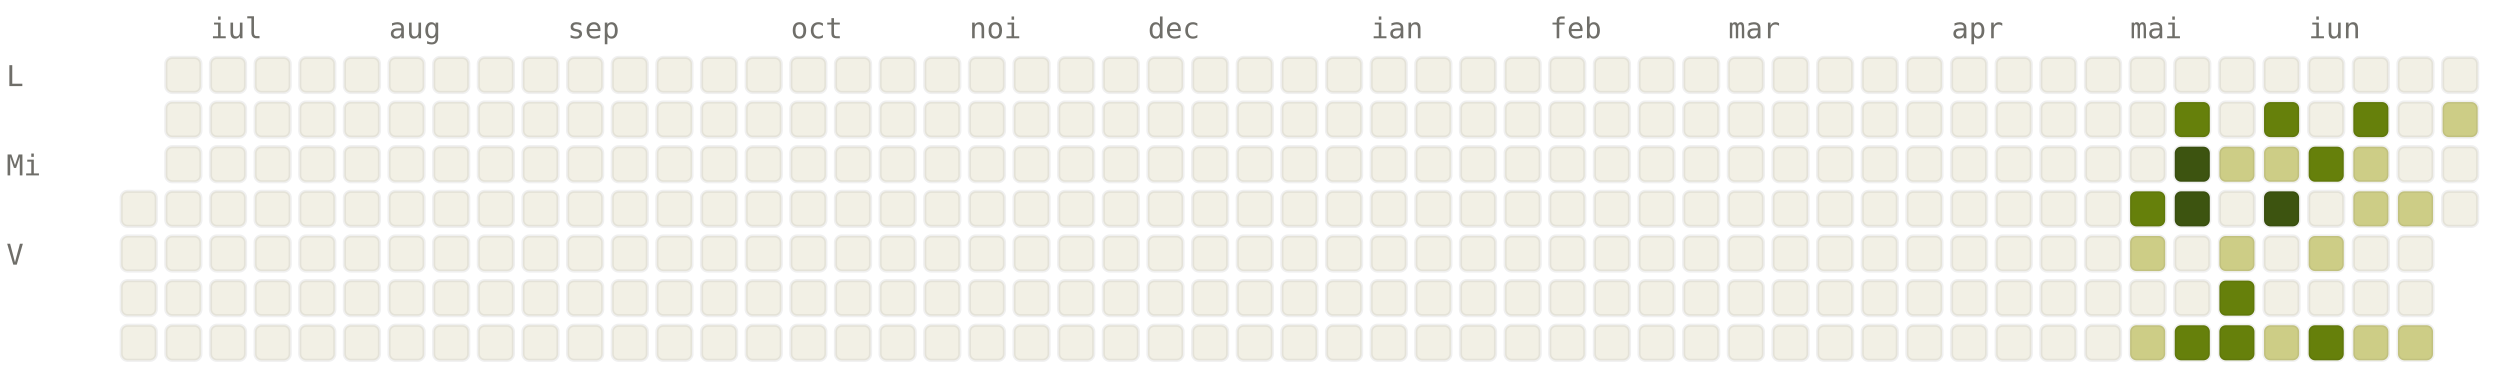
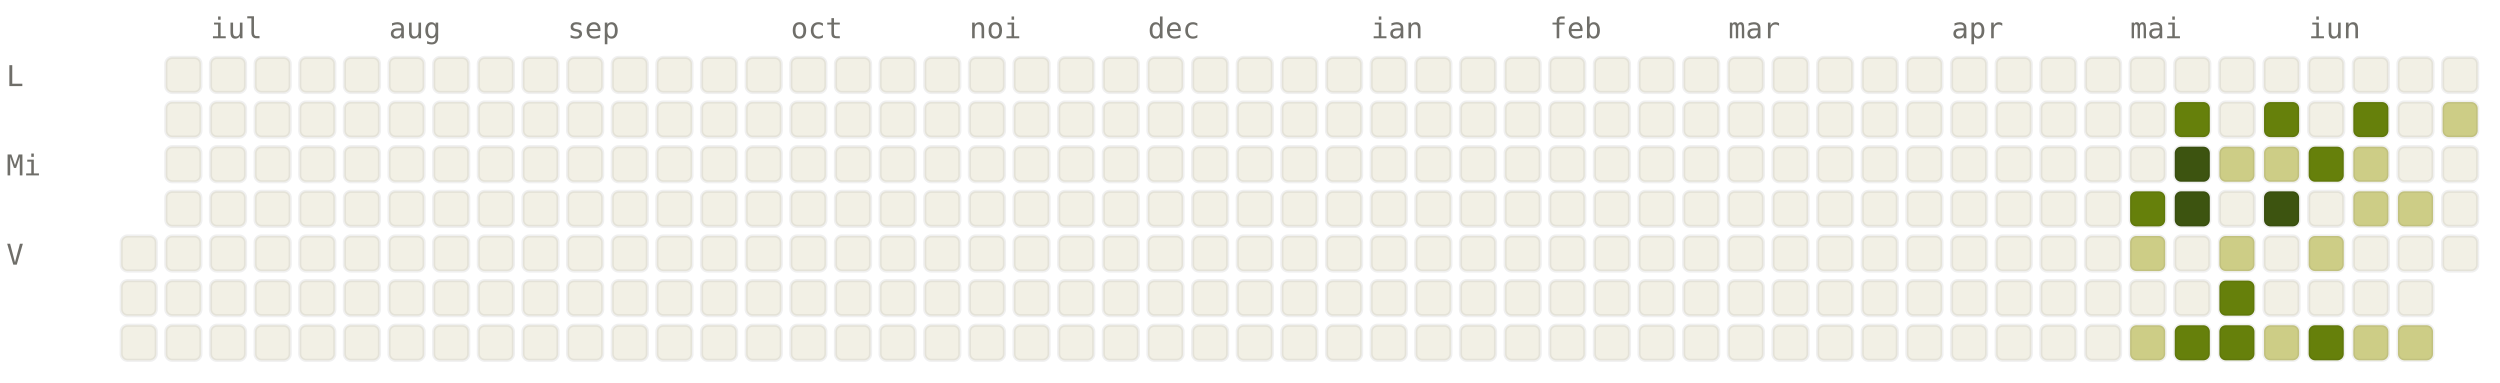
<svg xmlns="http://www.w3.org/2000/svg" viewBox="0 0 784 120" width="784" height="120" font-family="ui-monospace, SFMono-Regular, Menlo, monospace" font-size="9">
  <style>.l0{fill:#F2F0E5;stroke:rgba(0,0,0,0.06)}.l1{fill:#CDCD86;stroke:rgba(0,0,0,0.06)}.l2{fill:#A0AF54;stroke:rgba(0,0,0,0.06)}.l3{fill:#66800B;stroke:rgba(0,0,0,0.06)}.l4{fill:#3D5410;stroke:rgba(0,0,0,0.06)}.lbl{fill:#6F6E69}@media (prefers-color-scheme: dark){.l0{fill:#1C1B1A;stroke:rgba(255,255,255,0.04)}.l1{fill:#2A3D11;stroke:rgba(255,255,255,0.04)}.l2{fill:#4D6B0E;stroke:rgba(255,255,255,0.04)}.l3{fill:#879A39;stroke:rgba(255,255,255,0.04)}.l4{fill:#CDCD86;stroke:rgba(255,255,255,0.04)}.lbl{fill:#878580}}</style>
  <text x="66" y="12" class="lbl">iul</text>
  <text x="122" y="12" class="lbl">aug</text>
  <text x="178" y="12" class="lbl">sep</text>
  <text x="248" y="12" class="lbl">oct</text>
  <text x="304" y="12" class="lbl">noi</text>
  <text x="360" y="12" class="lbl">dec</text>
  <text x="430" y="12" class="lbl">ian</text>
  <text x="486" y="12" class="lbl">feb</text>
  <text x="542" y="12" class="lbl">mar</text>
  <text x="612" y="12" class="lbl">apr</text>
  <text x="668" y="12" class="lbl">mai</text>
  <text x="724" y="12" class="lbl">iun</text>
  <text x="2" y="27" class="lbl">L</text>
  <text x="2" y="55" class="lbl">Mi</text>
  <text x="2" y="83" class="lbl">V</text>
-   <rect x="38" y="60" width="11" height="11" rx="2" ry="2" class="l0" />
  <rect x="38" y="74" width="11" height="11" rx="2" ry="2" class="l0" />
  <rect x="38" y="88" width="11" height="11" rx="2" ry="2" class="l0" />
  <rect x="38" y="102" width="11" height="11" rx="2" ry="2" class="l0" />
  <rect x="52" y="18" width="11" height="11" rx="2" ry="2" class="l0" />
  <rect x="52" y="32" width="11" height="11" rx="2" ry="2" class="l0" />
  <rect x="52" y="46" width="11" height="11" rx="2" ry="2" class="l0" />
  <rect x="52" y="60" width="11" height="11" rx="2" ry="2" class="l0" />
  <rect x="52" y="74" width="11" height="11" rx="2" ry="2" class="l0" />
  <rect x="52" y="88" width="11" height="11" rx="2" ry="2" class="l0" />
  <rect x="52" y="102" width="11" height="11" rx="2" ry="2" class="l0" />
  <rect x="66" y="18" width="11" height="11" rx="2" ry="2" class="l0" />
  <rect x="66" y="32" width="11" height="11" rx="2" ry="2" class="l0" />
  <rect x="66" y="46" width="11" height="11" rx="2" ry="2" class="l0" />
  <rect x="66" y="60" width="11" height="11" rx="2" ry="2" class="l0" />
  <rect x="66" y="74" width="11" height="11" rx="2" ry="2" class="l0" />
  <rect x="66" y="88" width="11" height="11" rx="2" ry="2" class="l0" />
  <rect x="66" y="102" width="11" height="11" rx="2" ry="2" class="l0" />
  <rect x="80" y="18" width="11" height="11" rx="2" ry="2" class="l0" />
  <rect x="80" y="32" width="11" height="11" rx="2" ry="2" class="l0" />
  <rect x="80" y="46" width="11" height="11" rx="2" ry="2" class="l0" />
  <rect x="80" y="60" width="11" height="11" rx="2" ry="2" class="l0" />
  <rect x="80" y="74" width="11" height="11" rx="2" ry="2" class="l0" />
  <rect x="80" y="88" width="11" height="11" rx="2" ry="2" class="l0" />
  <rect x="80" y="102" width="11" height="11" rx="2" ry="2" class="l0" />
  <rect x="94" y="18" width="11" height="11" rx="2" ry="2" class="l0" />
  <rect x="94" y="32" width="11" height="11" rx="2" ry="2" class="l0" />
  <rect x="94" y="46" width="11" height="11" rx="2" ry="2" class="l0" />
  <rect x="94" y="60" width="11" height="11" rx="2" ry="2" class="l0" />
  <rect x="94" y="74" width="11" height="11" rx="2" ry="2" class="l0" />
  <rect x="94" y="88" width="11" height="11" rx="2" ry="2" class="l0" />
  <rect x="94" y="102" width="11" height="11" rx="2" ry="2" class="l0" />
  <rect x="108" y="18" width="11" height="11" rx="2" ry="2" class="l0" />
  <rect x="108" y="32" width="11" height="11" rx="2" ry="2" class="l0" />
  <rect x="108" y="46" width="11" height="11" rx="2" ry="2" class="l0" />
  <rect x="108" y="60" width="11" height="11" rx="2" ry="2" class="l0" />
  <rect x="108" y="74" width="11" height="11" rx="2" ry="2" class="l0" />
  <rect x="108" y="88" width="11" height="11" rx="2" ry="2" class="l0" />
  <rect x="108" y="102" width="11" height="11" rx="2" ry="2" class="l0" />
  <rect x="122" y="18" width="11" height="11" rx="2" ry="2" class="l0" />
  <rect x="122" y="32" width="11" height="11" rx="2" ry="2" class="l0" />
  <rect x="122" y="46" width="11" height="11" rx="2" ry="2" class="l0" />
  <rect x="122" y="60" width="11" height="11" rx="2" ry="2" class="l0" />
  <rect x="122" y="74" width="11" height="11" rx="2" ry="2" class="l0" />
  <rect x="122" y="88" width="11" height="11" rx="2" ry="2" class="l0" />
  <rect x="122" y="102" width="11" height="11" rx="2" ry="2" class="l0" />
  <rect x="136" y="18" width="11" height="11" rx="2" ry="2" class="l0" />
  <rect x="136" y="32" width="11" height="11" rx="2" ry="2" class="l0" />
  <rect x="136" y="46" width="11" height="11" rx="2" ry="2" class="l0" />
  <rect x="136" y="60" width="11" height="11" rx="2" ry="2" class="l0" />
  <rect x="136" y="74" width="11" height="11" rx="2" ry="2" class="l0" />
  <rect x="136" y="88" width="11" height="11" rx="2" ry="2" class="l0" />
  <rect x="136" y="102" width="11" height="11" rx="2" ry="2" class="l0" />
  <rect x="150" y="18" width="11" height="11" rx="2" ry="2" class="l0" />
  <rect x="150" y="32" width="11" height="11" rx="2" ry="2" class="l0" />
  <rect x="150" y="46" width="11" height="11" rx="2" ry="2" class="l0" />
  <rect x="150" y="60" width="11" height="11" rx="2" ry="2" class="l0" />
  <rect x="150" y="74" width="11" height="11" rx="2" ry="2" class="l0" />
  <rect x="150" y="88" width="11" height="11" rx="2" ry="2" class="l0" />
  <rect x="150" y="102" width="11" height="11" rx="2" ry="2" class="l0" />
  <rect x="164" y="18" width="11" height="11" rx="2" ry="2" class="l0" />
  <rect x="164" y="32" width="11" height="11" rx="2" ry="2" class="l0" />
  <rect x="164" y="46" width="11" height="11" rx="2" ry="2" class="l0" />
  <rect x="164" y="60" width="11" height="11" rx="2" ry="2" class="l0" />
  <rect x="164" y="74" width="11" height="11" rx="2" ry="2" class="l0" />
  <rect x="164" y="88" width="11" height="11" rx="2" ry="2" class="l0" />
  <rect x="164" y="102" width="11" height="11" rx="2" ry="2" class="l0" />
  <rect x="178" y="18" width="11" height="11" rx="2" ry="2" class="l0" />
  <rect x="178" y="32" width="11" height="11" rx="2" ry="2" class="l0" />
  <rect x="178" y="46" width="11" height="11" rx="2" ry="2" class="l0" />
  <rect x="178" y="60" width="11" height="11" rx="2" ry="2" class="l0" />
  <rect x="178" y="74" width="11" height="11" rx="2" ry="2" class="l0" />
  <rect x="178" y="88" width="11" height="11" rx="2" ry="2" class="l0" />
  <rect x="178" y="102" width="11" height="11" rx="2" ry="2" class="l0" />
  <rect x="192" y="18" width="11" height="11" rx="2" ry="2" class="l0" />
  <rect x="192" y="32" width="11" height="11" rx="2" ry="2" class="l0" />
  <rect x="192" y="46" width="11" height="11" rx="2" ry="2" class="l0" />
  <rect x="192" y="60" width="11" height="11" rx="2" ry="2" class="l0" />
  <rect x="192" y="74" width="11" height="11" rx="2" ry="2" class="l0" />
  <rect x="192" y="88" width="11" height="11" rx="2" ry="2" class="l0" />
  <rect x="192" y="102" width="11" height="11" rx="2" ry="2" class="l0" />
  <rect x="206" y="18" width="11" height="11" rx="2" ry="2" class="l0" />
  <rect x="206" y="32" width="11" height="11" rx="2" ry="2" class="l0" />
  <rect x="206" y="46" width="11" height="11" rx="2" ry="2" class="l0" />
  <rect x="206" y="60" width="11" height="11" rx="2" ry="2" class="l0" />
  <rect x="206" y="74" width="11" height="11" rx="2" ry="2" class="l0" />
  <rect x="206" y="88" width="11" height="11" rx="2" ry="2" class="l0" />
  <rect x="206" y="102" width="11" height="11" rx="2" ry="2" class="l0" />
  <rect x="220" y="18" width="11" height="11" rx="2" ry="2" class="l0" />
  <rect x="220" y="32" width="11" height="11" rx="2" ry="2" class="l0" />
  <rect x="220" y="46" width="11" height="11" rx="2" ry="2" class="l0" />
  <rect x="220" y="60" width="11" height="11" rx="2" ry="2" class="l0" />
  <rect x="220" y="74" width="11" height="11" rx="2" ry="2" class="l0" />
  <rect x="220" y="88" width="11" height="11" rx="2" ry="2" class="l0" />
  <rect x="220" y="102" width="11" height="11" rx="2" ry="2" class="l0" />
  <rect x="234" y="18" width="11" height="11" rx="2" ry="2" class="l0" />
  <rect x="234" y="32" width="11" height="11" rx="2" ry="2" class="l0" />
  <rect x="234" y="46" width="11" height="11" rx="2" ry="2" class="l0" />
  <rect x="234" y="60" width="11" height="11" rx="2" ry="2" class="l0" />
  <rect x="234" y="74" width="11" height="11" rx="2" ry="2" class="l0" />
  <rect x="234" y="88" width="11" height="11" rx="2" ry="2" class="l0" />
  <rect x="234" y="102" width="11" height="11" rx="2" ry="2" class="l0" />
  <rect x="248" y="18" width="11" height="11" rx="2" ry="2" class="l0" />
  <rect x="248" y="32" width="11" height="11" rx="2" ry="2" class="l0" />
  <rect x="248" y="46" width="11" height="11" rx="2" ry="2" class="l0" />
  <rect x="248" y="60" width="11" height="11" rx="2" ry="2" class="l0" />
  <rect x="248" y="74" width="11" height="11" rx="2" ry="2" class="l0" />
  <rect x="248" y="88" width="11" height="11" rx="2" ry="2" class="l0" />
  <rect x="248" y="102" width="11" height="11" rx="2" ry="2" class="l0" />
  <rect x="262" y="18" width="11" height="11" rx="2" ry="2" class="l0" />
  <rect x="262" y="32" width="11" height="11" rx="2" ry="2" class="l0" />
  <rect x="262" y="46" width="11" height="11" rx="2" ry="2" class="l0" />
  <rect x="262" y="60" width="11" height="11" rx="2" ry="2" class="l0" />
  <rect x="262" y="74" width="11" height="11" rx="2" ry="2" class="l0" />
  <rect x="262" y="88" width="11" height="11" rx="2" ry="2" class="l0" />
  <rect x="262" y="102" width="11" height="11" rx="2" ry="2" class="l0" />
  <rect x="276" y="18" width="11" height="11" rx="2" ry="2" class="l0" />
  <rect x="276" y="32" width="11" height="11" rx="2" ry="2" class="l0" />
  <rect x="276" y="46" width="11" height="11" rx="2" ry="2" class="l0" />
  <rect x="276" y="60" width="11" height="11" rx="2" ry="2" class="l0" />
  <rect x="276" y="74" width="11" height="11" rx="2" ry="2" class="l0" />
  <rect x="276" y="88" width="11" height="11" rx="2" ry="2" class="l0" />
  <rect x="276" y="102" width="11" height="11" rx="2" ry="2" class="l0" />
  <rect x="290" y="18" width="11" height="11" rx="2" ry="2" class="l0" />
  <rect x="290" y="32" width="11" height="11" rx="2" ry="2" class="l0" />
  <rect x="290" y="46" width="11" height="11" rx="2" ry="2" class="l0" />
  <rect x="290" y="60" width="11" height="11" rx="2" ry="2" class="l0" />
  <rect x="290" y="74" width="11" height="11" rx="2" ry="2" class="l0" />
  <rect x="290" y="88" width="11" height="11" rx="2" ry="2" class="l0" />
  <rect x="290" y="102" width="11" height="11" rx="2" ry="2" class="l0" />
  <rect x="304" y="18" width="11" height="11" rx="2" ry="2" class="l0" />
  <rect x="304" y="32" width="11" height="11" rx="2" ry="2" class="l0" />
  <rect x="304" y="46" width="11" height="11" rx="2" ry="2" class="l0" />
  <rect x="304" y="60" width="11" height="11" rx="2" ry="2" class="l0" />
  <rect x="304" y="74" width="11" height="11" rx="2" ry="2" class="l0" />
  <rect x="304" y="88" width="11" height="11" rx="2" ry="2" class="l0" />
  <rect x="304" y="102" width="11" height="11" rx="2" ry="2" class="l0" />
  <rect x="318" y="18" width="11" height="11" rx="2" ry="2" class="l0" />
  <rect x="318" y="32" width="11" height="11" rx="2" ry="2" class="l0" />
  <rect x="318" y="46" width="11" height="11" rx="2" ry="2" class="l0" />
  <rect x="318" y="60" width="11" height="11" rx="2" ry="2" class="l0" />
  <rect x="318" y="74" width="11" height="11" rx="2" ry="2" class="l0" />
  <rect x="318" y="88" width="11" height="11" rx="2" ry="2" class="l0" />
  <rect x="318" y="102" width="11" height="11" rx="2" ry="2" class="l0" />
  <rect x="332" y="18" width="11" height="11" rx="2" ry="2" class="l0" />
  <rect x="332" y="32" width="11" height="11" rx="2" ry="2" class="l0" />
  <rect x="332" y="46" width="11" height="11" rx="2" ry="2" class="l0" />
  <rect x="332" y="60" width="11" height="11" rx="2" ry="2" class="l0" />
  <rect x="332" y="74" width="11" height="11" rx="2" ry="2" class="l0" />
  <rect x="332" y="88" width="11" height="11" rx="2" ry="2" class="l0" />
  <rect x="332" y="102" width="11" height="11" rx="2" ry="2" class="l0" />
  <rect x="346" y="18" width="11" height="11" rx="2" ry="2" class="l0" />
  <rect x="346" y="32" width="11" height="11" rx="2" ry="2" class="l0" />
  <rect x="346" y="46" width="11" height="11" rx="2" ry="2" class="l0" />
  <rect x="346" y="60" width="11" height="11" rx="2" ry="2" class="l0" />
  <rect x="346" y="74" width="11" height="11" rx="2" ry="2" class="l0" />
  <rect x="346" y="88" width="11" height="11" rx="2" ry="2" class="l0" />
  <rect x="346" y="102" width="11" height="11" rx="2" ry="2" class="l0" />
  <rect x="360" y="18" width="11" height="11" rx="2" ry="2" class="l0" />
  <rect x="360" y="32" width="11" height="11" rx="2" ry="2" class="l0" />
  <rect x="360" y="46" width="11" height="11" rx="2" ry="2" class="l0" />
  <rect x="360" y="60" width="11" height="11" rx="2" ry="2" class="l0" />
  <rect x="360" y="74" width="11" height="11" rx="2" ry="2" class="l0" />
  <rect x="360" y="88" width="11" height="11" rx="2" ry="2" class="l0" />
  <rect x="360" y="102" width="11" height="11" rx="2" ry="2" class="l0" />
  <rect x="374" y="18" width="11" height="11" rx="2" ry="2" class="l0" />
  <rect x="374" y="32" width="11" height="11" rx="2" ry="2" class="l0" />
  <rect x="374" y="46" width="11" height="11" rx="2" ry="2" class="l0" />
  <rect x="374" y="60" width="11" height="11" rx="2" ry="2" class="l0" />
  <rect x="374" y="74" width="11" height="11" rx="2" ry="2" class="l0" />
  <rect x="374" y="88" width="11" height="11" rx="2" ry="2" class="l0" />
  <rect x="374" y="102" width="11" height="11" rx="2" ry="2" class="l0" />
  <rect x="388" y="18" width="11" height="11" rx="2" ry="2" class="l0" />
  <rect x="388" y="32" width="11" height="11" rx="2" ry="2" class="l0" />
  <rect x="388" y="46" width="11" height="11" rx="2" ry="2" class="l0" />
  <rect x="388" y="60" width="11" height="11" rx="2" ry="2" class="l0" />
  <rect x="388" y="74" width="11" height="11" rx="2" ry="2" class="l0" />
  <rect x="388" y="88" width="11" height="11" rx="2" ry="2" class="l0" />
  <rect x="388" y="102" width="11" height="11" rx="2" ry="2" class="l0" />
  <rect x="402" y="18" width="11" height="11" rx="2" ry="2" class="l0" />
  <rect x="402" y="32" width="11" height="11" rx="2" ry="2" class="l0" />
  <rect x="402" y="46" width="11" height="11" rx="2" ry="2" class="l0" />
  <rect x="402" y="60" width="11" height="11" rx="2" ry="2" class="l0" />
  <rect x="402" y="74" width="11" height="11" rx="2" ry="2" class="l0" />
  <rect x="402" y="88" width="11" height="11" rx="2" ry="2" class="l0" />
  <rect x="402" y="102" width="11" height="11" rx="2" ry="2" class="l0" />
  <rect x="416" y="18" width="11" height="11" rx="2" ry="2" class="l0" />
  <rect x="416" y="32" width="11" height="11" rx="2" ry="2" class="l0" />
  <rect x="416" y="46" width="11" height="11" rx="2" ry="2" class="l0" />
  <rect x="416" y="60" width="11" height="11" rx="2" ry="2" class="l0" />
  <rect x="416" y="74" width="11" height="11" rx="2" ry="2" class="l0" />
  <rect x="416" y="88" width="11" height="11" rx="2" ry="2" class="l0" />
  <rect x="416" y="102" width="11" height="11" rx="2" ry="2" class="l0" />
  <rect x="430" y="18" width="11" height="11" rx="2" ry="2" class="l0" />
  <rect x="430" y="32" width="11" height="11" rx="2" ry="2" class="l0" />
  <rect x="430" y="46" width="11" height="11" rx="2" ry="2" class="l0" />
  <rect x="430" y="60" width="11" height="11" rx="2" ry="2" class="l0" />
  <rect x="430" y="74" width="11" height="11" rx="2" ry="2" class="l0" />
  <rect x="430" y="88" width="11" height="11" rx="2" ry="2" class="l0" />
  <rect x="430" y="102" width="11" height="11" rx="2" ry="2" class="l0" />
  <rect x="444" y="18" width="11" height="11" rx="2" ry="2" class="l0" />
  <rect x="444" y="32" width="11" height="11" rx="2" ry="2" class="l0" />
  <rect x="444" y="46" width="11" height="11" rx="2" ry="2" class="l0" />
  <rect x="444" y="60" width="11" height="11" rx="2" ry="2" class="l0" />
  <rect x="444" y="74" width="11" height="11" rx="2" ry="2" class="l0" />
  <rect x="444" y="88" width="11" height="11" rx="2" ry="2" class="l0" />
  <rect x="444" y="102" width="11" height="11" rx="2" ry="2" class="l0" />
  <rect x="458" y="18" width="11" height="11" rx="2" ry="2" class="l0" />
  <rect x="458" y="32" width="11" height="11" rx="2" ry="2" class="l0" />
  <rect x="458" y="46" width="11" height="11" rx="2" ry="2" class="l0" />
  <rect x="458" y="60" width="11" height="11" rx="2" ry="2" class="l0" />
  <rect x="458" y="74" width="11" height="11" rx="2" ry="2" class="l0" />
  <rect x="458" y="88" width="11" height="11" rx="2" ry="2" class="l0" />
  <rect x="458" y="102" width="11" height="11" rx="2" ry="2" class="l0" />
  <rect x="472" y="18" width="11" height="11" rx="2" ry="2" class="l0" />
  <rect x="472" y="32" width="11" height="11" rx="2" ry="2" class="l0" />
  <rect x="472" y="46" width="11" height="11" rx="2" ry="2" class="l0" />
  <rect x="472" y="60" width="11" height="11" rx="2" ry="2" class="l0" />
  <rect x="472" y="74" width="11" height="11" rx="2" ry="2" class="l0" />
  <rect x="472" y="88" width="11" height="11" rx="2" ry="2" class="l0" />
  <rect x="472" y="102" width="11" height="11" rx="2" ry="2" class="l0" />
  <rect x="486" y="18" width="11" height="11" rx="2" ry="2" class="l0" />
  <rect x="486" y="32" width="11" height="11" rx="2" ry="2" class="l0" />
  <rect x="486" y="46" width="11" height="11" rx="2" ry="2" class="l0" />
  <rect x="486" y="60" width="11" height="11" rx="2" ry="2" class="l0" />
  <rect x="486" y="74" width="11" height="11" rx="2" ry="2" class="l0" />
  <rect x="486" y="88" width="11" height="11" rx="2" ry="2" class="l0" />
  <rect x="486" y="102" width="11" height="11" rx="2" ry="2" class="l0" />
  <rect x="500" y="18" width="11" height="11" rx="2" ry="2" class="l0" />
  <rect x="500" y="32" width="11" height="11" rx="2" ry="2" class="l0" />
  <rect x="500" y="46" width="11" height="11" rx="2" ry="2" class="l0" />
  <rect x="500" y="60" width="11" height="11" rx="2" ry="2" class="l0" />
  <rect x="500" y="74" width="11" height="11" rx="2" ry="2" class="l0" />
  <rect x="500" y="88" width="11" height="11" rx="2" ry="2" class="l0" />
  <rect x="500" y="102" width="11" height="11" rx="2" ry="2" class="l0" />
  <rect x="514" y="18" width="11" height="11" rx="2" ry="2" class="l0" />
  <rect x="514" y="32" width="11" height="11" rx="2" ry="2" class="l0" />
  <rect x="514" y="46" width="11" height="11" rx="2" ry="2" class="l0" />
  <rect x="514" y="60" width="11" height="11" rx="2" ry="2" class="l0" />
  <rect x="514" y="74" width="11" height="11" rx="2" ry="2" class="l0" />
  <rect x="514" y="88" width="11" height="11" rx="2" ry="2" class="l0" />
  <rect x="514" y="102" width="11" height="11" rx="2" ry="2" class="l0" />
  <rect x="528" y="18" width="11" height="11" rx="2" ry="2" class="l0" />
  <rect x="528" y="32" width="11" height="11" rx="2" ry="2" class="l0" />
  <rect x="528" y="46" width="11" height="11" rx="2" ry="2" class="l0" />
  <rect x="528" y="60" width="11" height="11" rx="2" ry="2" class="l0" />
  <rect x="528" y="74" width="11" height="11" rx="2" ry="2" class="l0" />
  <rect x="528" y="88" width="11" height="11" rx="2" ry="2" class="l0" />
  <rect x="528" y="102" width="11" height="11" rx="2" ry="2" class="l0" />
  <rect x="542" y="18" width="11" height="11" rx="2" ry="2" class="l0" />
  <rect x="542" y="32" width="11" height="11" rx="2" ry="2" class="l0" />
  <rect x="542" y="46" width="11" height="11" rx="2" ry="2" class="l0" />
  <rect x="542" y="60" width="11" height="11" rx="2" ry="2" class="l0" />
  <rect x="542" y="74" width="11" height="11" rx="2" ry="2" class="l0" />
  <rect x="542" y="88" width="11" height="11" rx="2" ry="2" class="l0" />
  <rect x="542" y="102" width="11" height="11" rx="2" ry="2" class="l0" />
  <rect x="556" y="18" width="11" height="11" rx="2" ry="2" class="l0" />
  <rect x="556" y="32" width="11" height="11" rx="2" ry="2" class="l0" />
  <rect x="556" y="46" width="11" height="11" rx="2" ry="2" class="l0" />
  <rect x="556" y="60" width="11" height="11" rx="2" ry="2" class="l0" />
  <rect x="556" y="74" width="11" height="11" rx="2" ry="2" class="l0" />
  <rect x="556" y="88" width="11" height="11" rx="2" ry="2" class="l0" />
  <rect x="556" y="102" width="11" height="11" rx="2" ry="2" class="l0" />
  <rect x="570" y="18" width="11" height="11" rx="2" ry="2" class="l0" />
  <rect x="570" y="32" width="11" height="11" rx="2" ry="2" class="l0" />
  <rect x="570" y="46" width="11" height="11" rx="2" ry="2" class="l0" />
  <rect x="570" y="60" width="11" height="11" rx="2" ry="2" class="l0" />
  <rect x="570" y="74" width="11" height="11" rx="2" ry="2" class="l0" />
  <rect x="570" y="88" width="11" height="11" rx="2" ry="2" class="l0" />
  <rect x="570" y="102" width="11" height="11" rx="2" ry="2" class="l0" />
  <rect x="584" y="18" width="11" height="11" rx="2" ry="2" class="l0" />
  <rect x="584" y="32" width="11" height="11" rx="2" ry="2" class="l0" />
  <rect x="584" y="46" width="11" height="11" rx="2" ry="2" class="l0" />
  <rect x="584" y="60" width="11" height="11" rx="2" ry="2" class="l0" />
  <rect x="584" y="74" width="11" height="11" rx="2" ry="2" class="l0" />
  <rect x="584" y="88" width="11" height="11" rx="2" ry="2" class="l0" />
  <rect x="584" y="102" width="11" height="11" rx="2" ry="2" class="l0" />
  <rect x="598" y="18" width="11" height="11" rx="2" ry="2" class="l0" />
  <rect x="598" y="32" width="11" height="11" rx="2" ry="2" class="l0" />
  <rect x="598" y="46" width="11" height="11" rx="2" ry="2" class="l0" />
  <rect x="598" y="60" width="11" height="11" rx="2" ry="2" class="l0" />
  <rect x="598" y="74" width="11" height="11" rx="2" ry="2" class="l0" />
  <rect x="598" y="88" width="11" height="11" rx="2" ry="2" class="l0" />
  <rect x="598" y="102" width="11" height="11" rx="2" ry="2" class="l0" />
  <rect x="612" y="18" width="11" height="11" rx="2" ry="2" class="l0" />
  <rect x="612" y="32" width="11" height="11" rx="2" ry="2" class="l0" />
  <rect x="612" y="46" width="11" height="11" rx="2" ry="2" class="l0" />
  <rect x="612" y="60" width="11" height="11" rx="2" ry="2" class="l0" />
  <rect x="612" y="74" width="11" height="11" rx="2" ry="2" class="l0" />
  <rect x="612" y="88" width="11" height="11" rx="2" ry="2" class="l0" />
  <rect x="612" y="102" width="11" height="11" rx="2" ry="2" class="l0" />
  <rect x="626" y="18" width="11" height="11" rx="2" ry="2" class="l0" />
  <rect x="626" y="32" width="11" height="11" rx="2" ry="2" class="l0" />
  <rect x="626" y="46" width="11" height="11" rx="2" ry="2" class="l0" />
  <rect x="626" y="60" width="11" height="11" rx="2" ry="2" class="l0" />
  <rect x="626" y="74" width="11" height="11" rx="2" ry="2" class="l0" />
  <rect x="626" y="88" width="11" height="11" rx="2" ry="2" class="l0" />
  <rect x="626" y="102" width="11" height="11" rx="2" ry="2" class="l0" />
  <rect x="640" y="18" width="11" height="11" rx="2" ry="2" class="l0" />
  <rect x="640" y="32" width="11" height="11" rx="2" ry="2" class="l0" />
  <rect x="640" y="46" width="11" height="11" rx="2" ry="2" class="l0" />
  <rect x="640" y="60" width="11" height="11" rx="2" ry="2" class="l0" />
  <rect x="640" y="74" width="11" height="11" rx="2" ry="2" class="l0" />
  <rect x="640" y="88" width="11" height="11" rx="2" ry="2" class="l0" />
  <rect x="640" y="102" width="11" height="11" rx="2" ry="2" class="l0" />
  <rect x="654" y="18" width="11" height="11" rx="2" ry="2" class="l0" />
  <rect x="654" y="32" width="11" height="11" rx="2" ry="2" class="l0" />
  <rect x="654" y="46" width="11" height="11" rx="2" ry="2" class="l0" />
  <rect x="654" y="60" width="11" height="11" rx="2" ry="2" class="l0" />
  <rect x="654" y="74" width="11" height="11" rx="2" ry="2" class="l0" />
  <rect x="654" y="88" width="11" height="11" rx="2" ry="2" class="l0" />
  <rect x="654" y="102" width="11" height="11" rx="2" ry="2" class="l0" />
  <rect x="668" y="18" width="11" height="11" rx="2" ry="2" class="l0" />
  <rect x="668" y="32" width="11" height="11" rx="2" ry="2" class="l0" />
  <rect x="668" y="46" width="11" height="11" rx="2" ry="2" class="l0" />
  <rect x="668" y="60" width="11" height="11" rx="2" ry="2" class="l3" />
  <rect x="668" y="74" width="11" height="11" rx="2" ry="2" class="l1" />
  <rect x="668" y="88" width="11" height="11" rx="2" ry="2" class="l0" />
  <rect x="668" y="102" width="11" height="11" rx="2" ry="2" class="l1" />
  <rect x="682" y="18" width="11" height="11" rx="2" ry="2" class="l0" />
  <rect x="682" y="32" width="11" height="11" rx="2" ry="2" class="l3" />
  <rect x="682" y="46" width="11" height="11" rx="2" ry="2" class="l4" />
  <rect x="682" y="60" width="11" height="11" rx="2" ry="2" class="l4" />
  <rect x="682" y="74" width="11" height="11" rx="2" ry="2" class="l0" />
  <rect x="682" y="88" width="11" height="11" rx="2" ry="2" class="l0" />
  <rect x="682" y="102" width="11" height="11" rx="2" ry="2" class="l3" />
  <rect x="696" y="18" width="11" height="11" rx="2" ry="2" class="l0" />
  <rect x="696" y="32" width="11" height="11" rx="2" ry="2" class="l0" />
  <rect x="696" y="46" width="11" height="11" rx="2" ry="2" class="l1" />
  <rect x="696" y="60" width="11" height="11" rx="2" ry="2" class="l0" />
  <rect x="696" y="74" width="11" height="11" rx="2" ry="2" class="l1" />
  <rect x="696" y="88" width="11" height="11" rx="2" ry="2" class="l3" />
  <rect x="696" y="102" width="11" height="11" rx="2" ry="2" class="l3" />
  <rect x="710" y="18" width="11" height="11" rx="2" ry="2" class="l0" />
  <rect x="710" y="32" width="11" height="11" rx="2" ry="2" class="l3" />
  <rect x="710" y="46" width="11" height="11" rx="2" ry="2" class="l1" />
  <rect x="710" y="60" width="11" height="11" rx="2" ry="2" class="l4" />
  <rect x="710" y="74" width="11" height="11" rx="2" ry="2" class="l0" />
  <rect x="710" y="88" width="11" height="11" rx="2" ry="2" class="l0" />
  <rect x="710" y="102" width="11" height="11" rx="2" ry="2" class="l1" />
  <rect x="724" y="18" width="11" height="11" rx="2" ry="2" class="l0" />
  <rect x="724" y="32" width="11" height="11" rx="2" ry="2" class="l0" />
  <rect x="724" y="46" width="11" height="11" rx="2" ry="2" class="l3" />
  <rect x="724" y="60" width="11" height="11" rx="2" ry="2" class="l0" />
  <rect x="724" y="74" width="11" height="11" rx="2" ry="2" class="l1" />
  <rect x="724" y="88" width="11" height="11" rx="2" ry="2" class="l0" />
  <rect x="724" y="102" width="11" height="11" rx="2" ry="2" class="l3" />
  <rect x="738" y="18" width="11" height="11" rx="2" ry="2" class="l0" />
  <rect x="738" y="32" width="11" height="11" rx="2" ry="2" class="l3" />
  <rect x="738" y="46" width="11" height="11" rx="2" ry="2" class="l1" />
  <rect x="738" y="60" width="11" height="11" rx="2" ry="2" class="l1" />
  <rect x="738" y="74" width="11" height="11" rx="2" ry="2" class="l0" />
  <rect x="738" y="88" width="11" height="11" rx="2" ry="2" class="l0" />
  <rect x="738" y="102" width="11" height="11" rx="2" ry="2" class="l1" />
  <rect x="752" y="18" width="11" height="11" rx="2" ry="2" class="l0" />
  <rect x="752" y="32" width="11" height="11" rx="2" ry="2" class="l0" />
  <rect x="752" y="46" width="11" height="11" rx="2" ry="2" class="l0" />
  <rect x="752" y="60" width="11" height="11" rx="2" ry="2" class="l1" />
  <rect x="752" y="74" width="11" height="11" rx="2" ry="2" class="l0" />
  <rect x="752" y="88" width="11" height="11" rx="2" ry="2" class="l0" />
  <rect x="752" y="102" width="11" height="11" rx="2" ry="2" class="l1" />
  <rect x="766" y="18" width="11" height="11" rx="2" ry="2" class="l0" />
  <rect x="766" y="32" width="11" height="11" rx="2" ry="2" class="l1" />
  <rect x="766" y="46" width="11" height="11" rx="2" ry="2" class="l0" />
  <rect x="766" y="60" width="11" height="11" rx="2" ry="2" class="l0" />
+   <rect x="766" y="74" width="11" height="11" rx="2" ry="2" class="l0" />
</svg>
